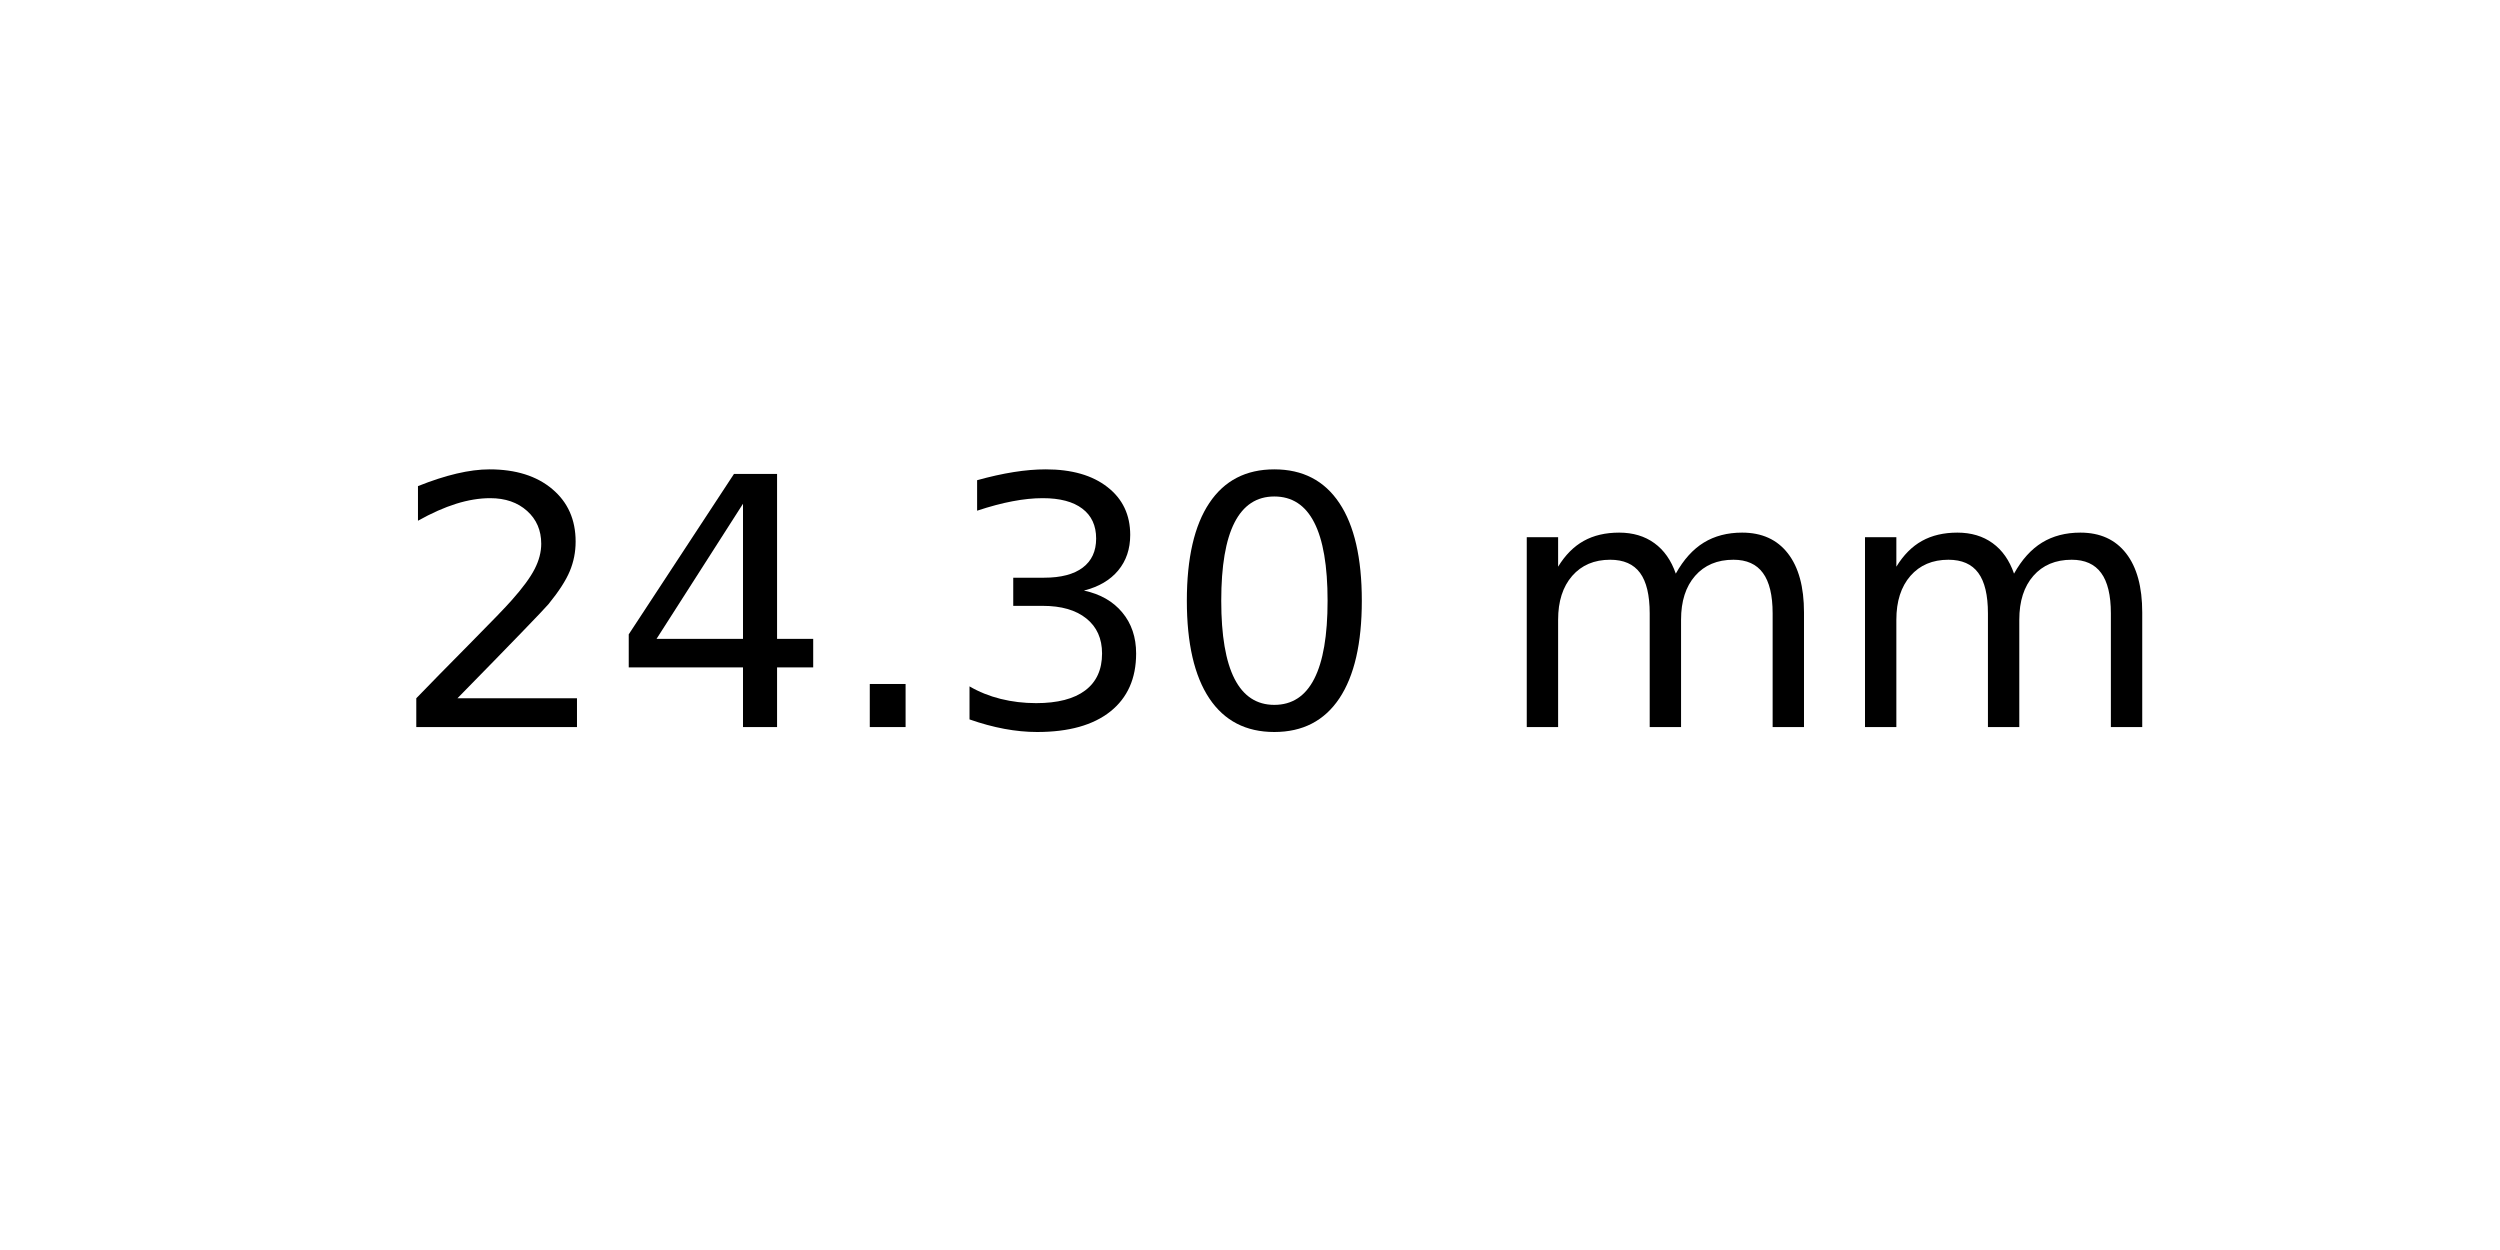
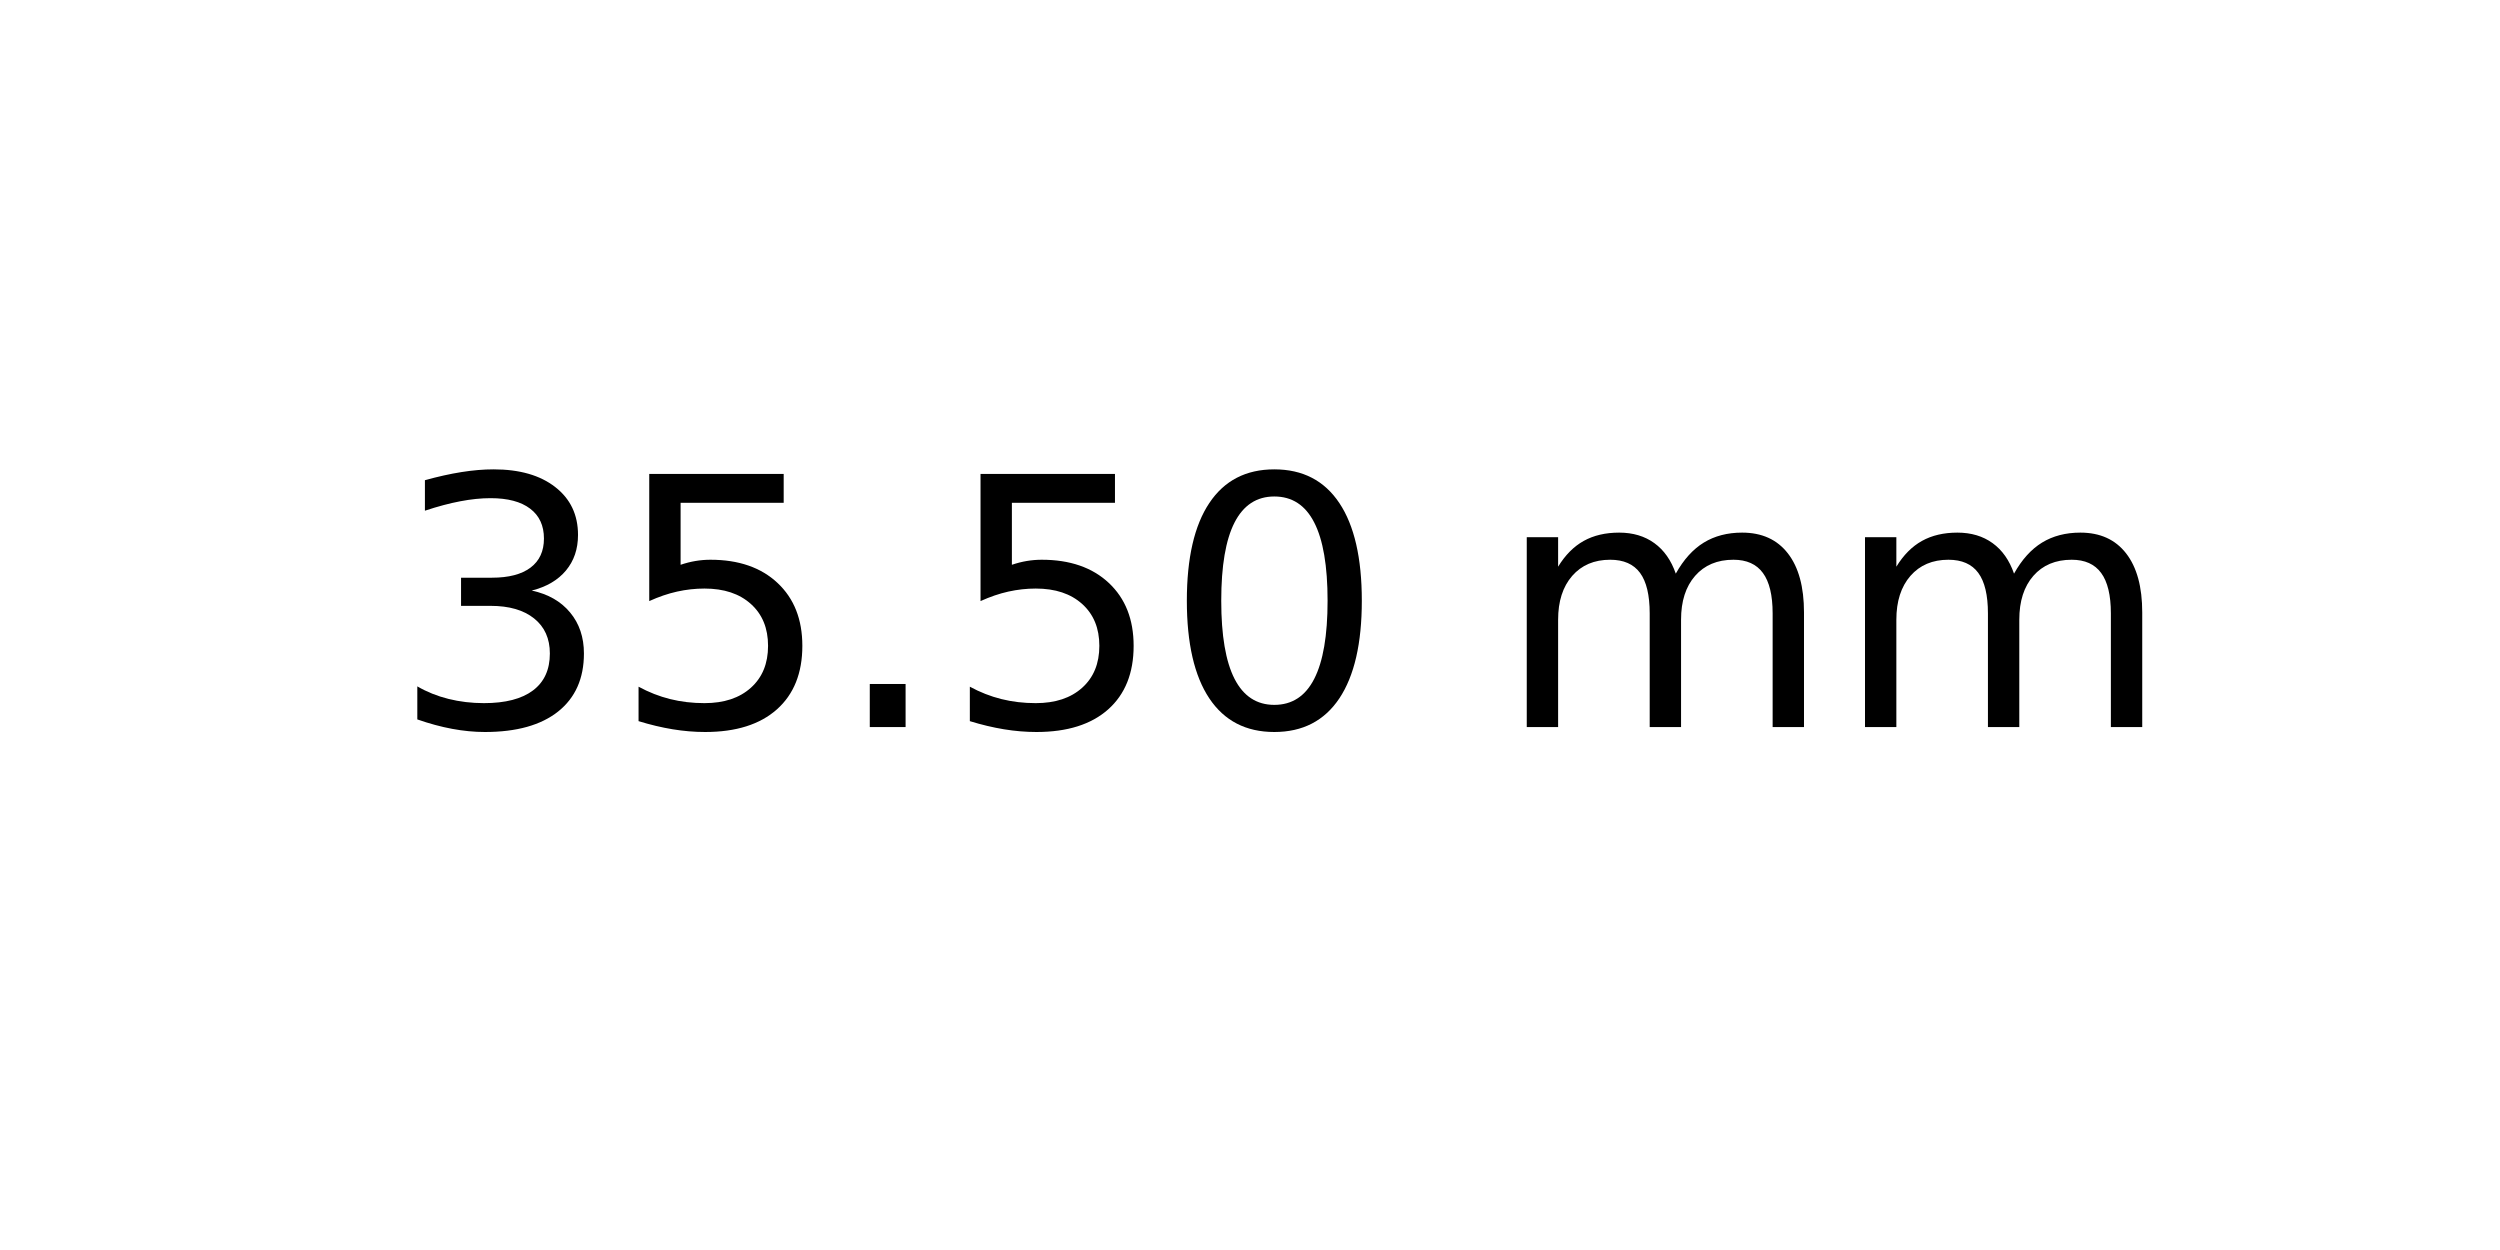
<svg xmlns="http://www.w3.org/2000/svg" xmlns:xlink="http://www.w3.org/1999/xlink" width="72pt" height="36pt" viewBox="0 0 72 36" version="1.1">
  <defs>
    <style type="text/css">*{stroke-linejoin: round; stroke-linecap: butt}</style>
  </defs>
  <g id="figure_1">
    <g id="axes_1">
      <g id="text_1">
        <g transform="translate(11.25625 20.93937) scale(0.1 -0.1)">
          <defs>
-             <path id="DejaVuSans-32" d="M 1228 531  L 3431 531  L 3431 0  L 469 0  L 469 531  Q 828 903 1448 1529  Q 2069 2156 2228 2338  Q 2531 2678 2651 2914  Q 2772 3150 2772 3378  Q 2772 3750 2511 3984  Q 2250 4219 1831 4219  Q 1534 4219 1204 4116  Q 875 4013 500 3803  L 500 4441  Q 881 4594 1212 4672  Q 1544 4750 1819 4750  Q 2544 4750 2975 4387  Q 3406 4025 3406 3419  Q 3406 3131 3298 2873  Q 3191 2616 2906 2266  Q 2828 2175 2409 1742  Q 1991 1309 1228 531  z " transform="scale(0.015625)" />
-             <path id="DejaVuSans-34" d="M 2419 4116  L 825 1625  L 2419 1625  L 2419 4116  z M 2253 4666  L 3047 4666  L 3047 1625  L 3713 1625  L 3713 1100  L 3047 1100  L 3047 0  L 2419 0  L 2419 1100  L 313 1100  L 313 1709  L 2253 4666  z " transform="scale(0.015625)" />
+             <path id="DejaVuSans-33" d="M 2597 2516  Q 3050 2419 3304 2112  Q 3559 1806 3559 1356  Q 3559 666 3084 287  Q 2609 -91 1734 -91  Q 1441 -91 1130 -33  Q 819 25 488 141  L 488 750  Q 750 597 1062 519  Q 1375 441 1716 441  Q 2309 441 2620 675  Q 2931 909 2931 1356  Q 2931 1769 2642 2001  Q 2353 2234 1838 2234  L 1294 2234  L 1294 2753  L 1863 2753  Q 2328 2753 2575 2939  Q 2822 3125 2822 3475  Q 2822 3834 2567 4026  Q 2313 4219 1838 4219  Q 1578 4219 1281 4162  Q 984 4106 628 3988  L 628 4550  Q 988 4650 1302 4700  Q 1616 4750 1894 4750  Q 2613 4750 3031 4423  Q 3450 4097 3450 3541  Q 3450 3153 3228 2886  Q 3006 2619 2597 2516  z " transform="scale(0.015625)" />
+             <path id="DejaVuSans-35" d="M 691 4666  L 3169 4666  L 3169 4134  L 1269 4134  L 1269 2991  Q 1406 3038 1543 3061  Q 1681 3084 1819 3084  Q 2600 3084 3056 2656  Q 3513 2228 3513 1497  Q 3513 744 3044 326  Q 2575 -91 1722 -91  Q 1428 -91 1123 -41  Q 819 9 494 109  L 494 744  Q 775 591 1075 516  Q 1375 441 1709 441  Q 2250 441 2565 725  Q 2881 1009 2881 1497  Q 2881 1984 2565 2268  Q 2250 2553 1709 2553  Q 1456 2553 1204 2497  Q 953 2441 691 2322  L 691 4666  z " transform="scale(0.015625)" />
            <path id="DejaVuSans-2e" d="M 684 794  L 1344 794  L 1344 0  L 684 0  L 684 794  z " transform="scale(0.015625)" />
-             <path id="DejaVuSans-33" d="M 2597 2516  Q 3050 2419 3304 2112  Q 3559 1806 3559 1356  Q 3559 666 3084 287  Q 2609 -91 1734 -91  Q 1441 -91 1130 -33  Q 819 25 488 141  L 488 750  Q 750 597 1062 519  Q 1375 441 1716 441  Q 2309 441 2620 675  Q 2931 909 2931 1356  Q 2931 1769 2642 2001  Q 2353 2234 1838 2234  L 1294 2234  L 1294 2753  L 1863 2753  Q 2328 2753 2575 2939  Q 2822 3125 2822 3475  Q 2822 3834 2567 4026  Q 2313 4219 1838 4219  Q 1578 4219 1281 4162  Q 984 4106 628 3988  L 628 4550  Q 988 4650 1302 4700  Q 1616 4750 1894 4750  Q 2613 4750 3031 4423  Q 3450 4097 3450 3541  Q 3450 3153 3228 2886  Q 3006 2619 2597 2516  z " transform="scale(0.015625)" />
            <path id="DejaVuSans-30" d="M 2034 4250  Q 1547 4250 1301 3770  Q 1056 3291 1056 2328  Q 1056 1369 1301 889  Q 1547 409 2034 409  Q 2525 409 2770 889  Q 3016 1369 3016 2328  Q 3016 3291 2770 3770  Q 2525 4250 2034 4250  z M 2034 4750  Q 2819 4750 3233 4129  Q 3647 3509 3647 2328  Q 3647 1150 3233 529  Q 2819 -91 2034 -91  Q 1250 -91 836 529  Q 422 1150 422 2328  Q 422 3509 836 4129  Q 1250 4750 2034 4750  z " transform="scale(0.015625)" />
            <path id="DejaVuSans-20" transform="scale(0.015625)" />
            <path id="DejaVuSans-6d" d="M 3328 2828  Q 3544 3216 3844 3400  Q 4144 3584 4550 3584  Q 5097 3584 5394 3201  Q 5691 2819 5691 2113  L 5691 0  L 5113 0  L 5113 2094  Q 5113 2597 4934 2840  Q 4756 3084 4391 3084  Q 3944 3084 3684 2787  Q 3425 2491 3425 1978  L 3425 0  L 2847 0  L 2847 2094  Q 2847 2600 2669 2842  Q 2491 3084 2119 3084  Q 1678 3084 1418 2786  Q 1159 2488 1159 1978  L 1159 0  L 581 0  L 581 3500  L 1159 3500  L 1159 2956  Q 1356 3278 1631 3431  Q 1906 3584 2284 3584  Q 2666 3584 2933 3390  Q 3200 3197 3328 2828  z " transform="scale(0.015625)" />
          </defs>
-           <use xlink:href="#DejaVuSans-32" />
-           <use xlink:href="#DejaVuSans-34" x="63.623" />
+           <use xlink:href="#DejaVuSans-33" />
+           <use xlink:href="#DejaVuSans-35" x="63.623" />
          <use xlink:href="#DejaVuSans-2e" x="127.246" />
-           <use xlink:href="#DejaVuSans-33" x="159.033" />
+           <use xlink:href="#DejaVuSans-35" x="159.033" />
          <use xlink:href="#DejaVuSans-30" x="222.656" />
          <use xlink:href="#DejaVuSans-20" x="286.279" />
          <use xlink:href="#DejaVuSans-6d" x="318.066" />
          <use xlink:href="#DejaVuSans-6d" x="415.479" />
        </g>
      </g>
    </g>
  </g>
</svg>
